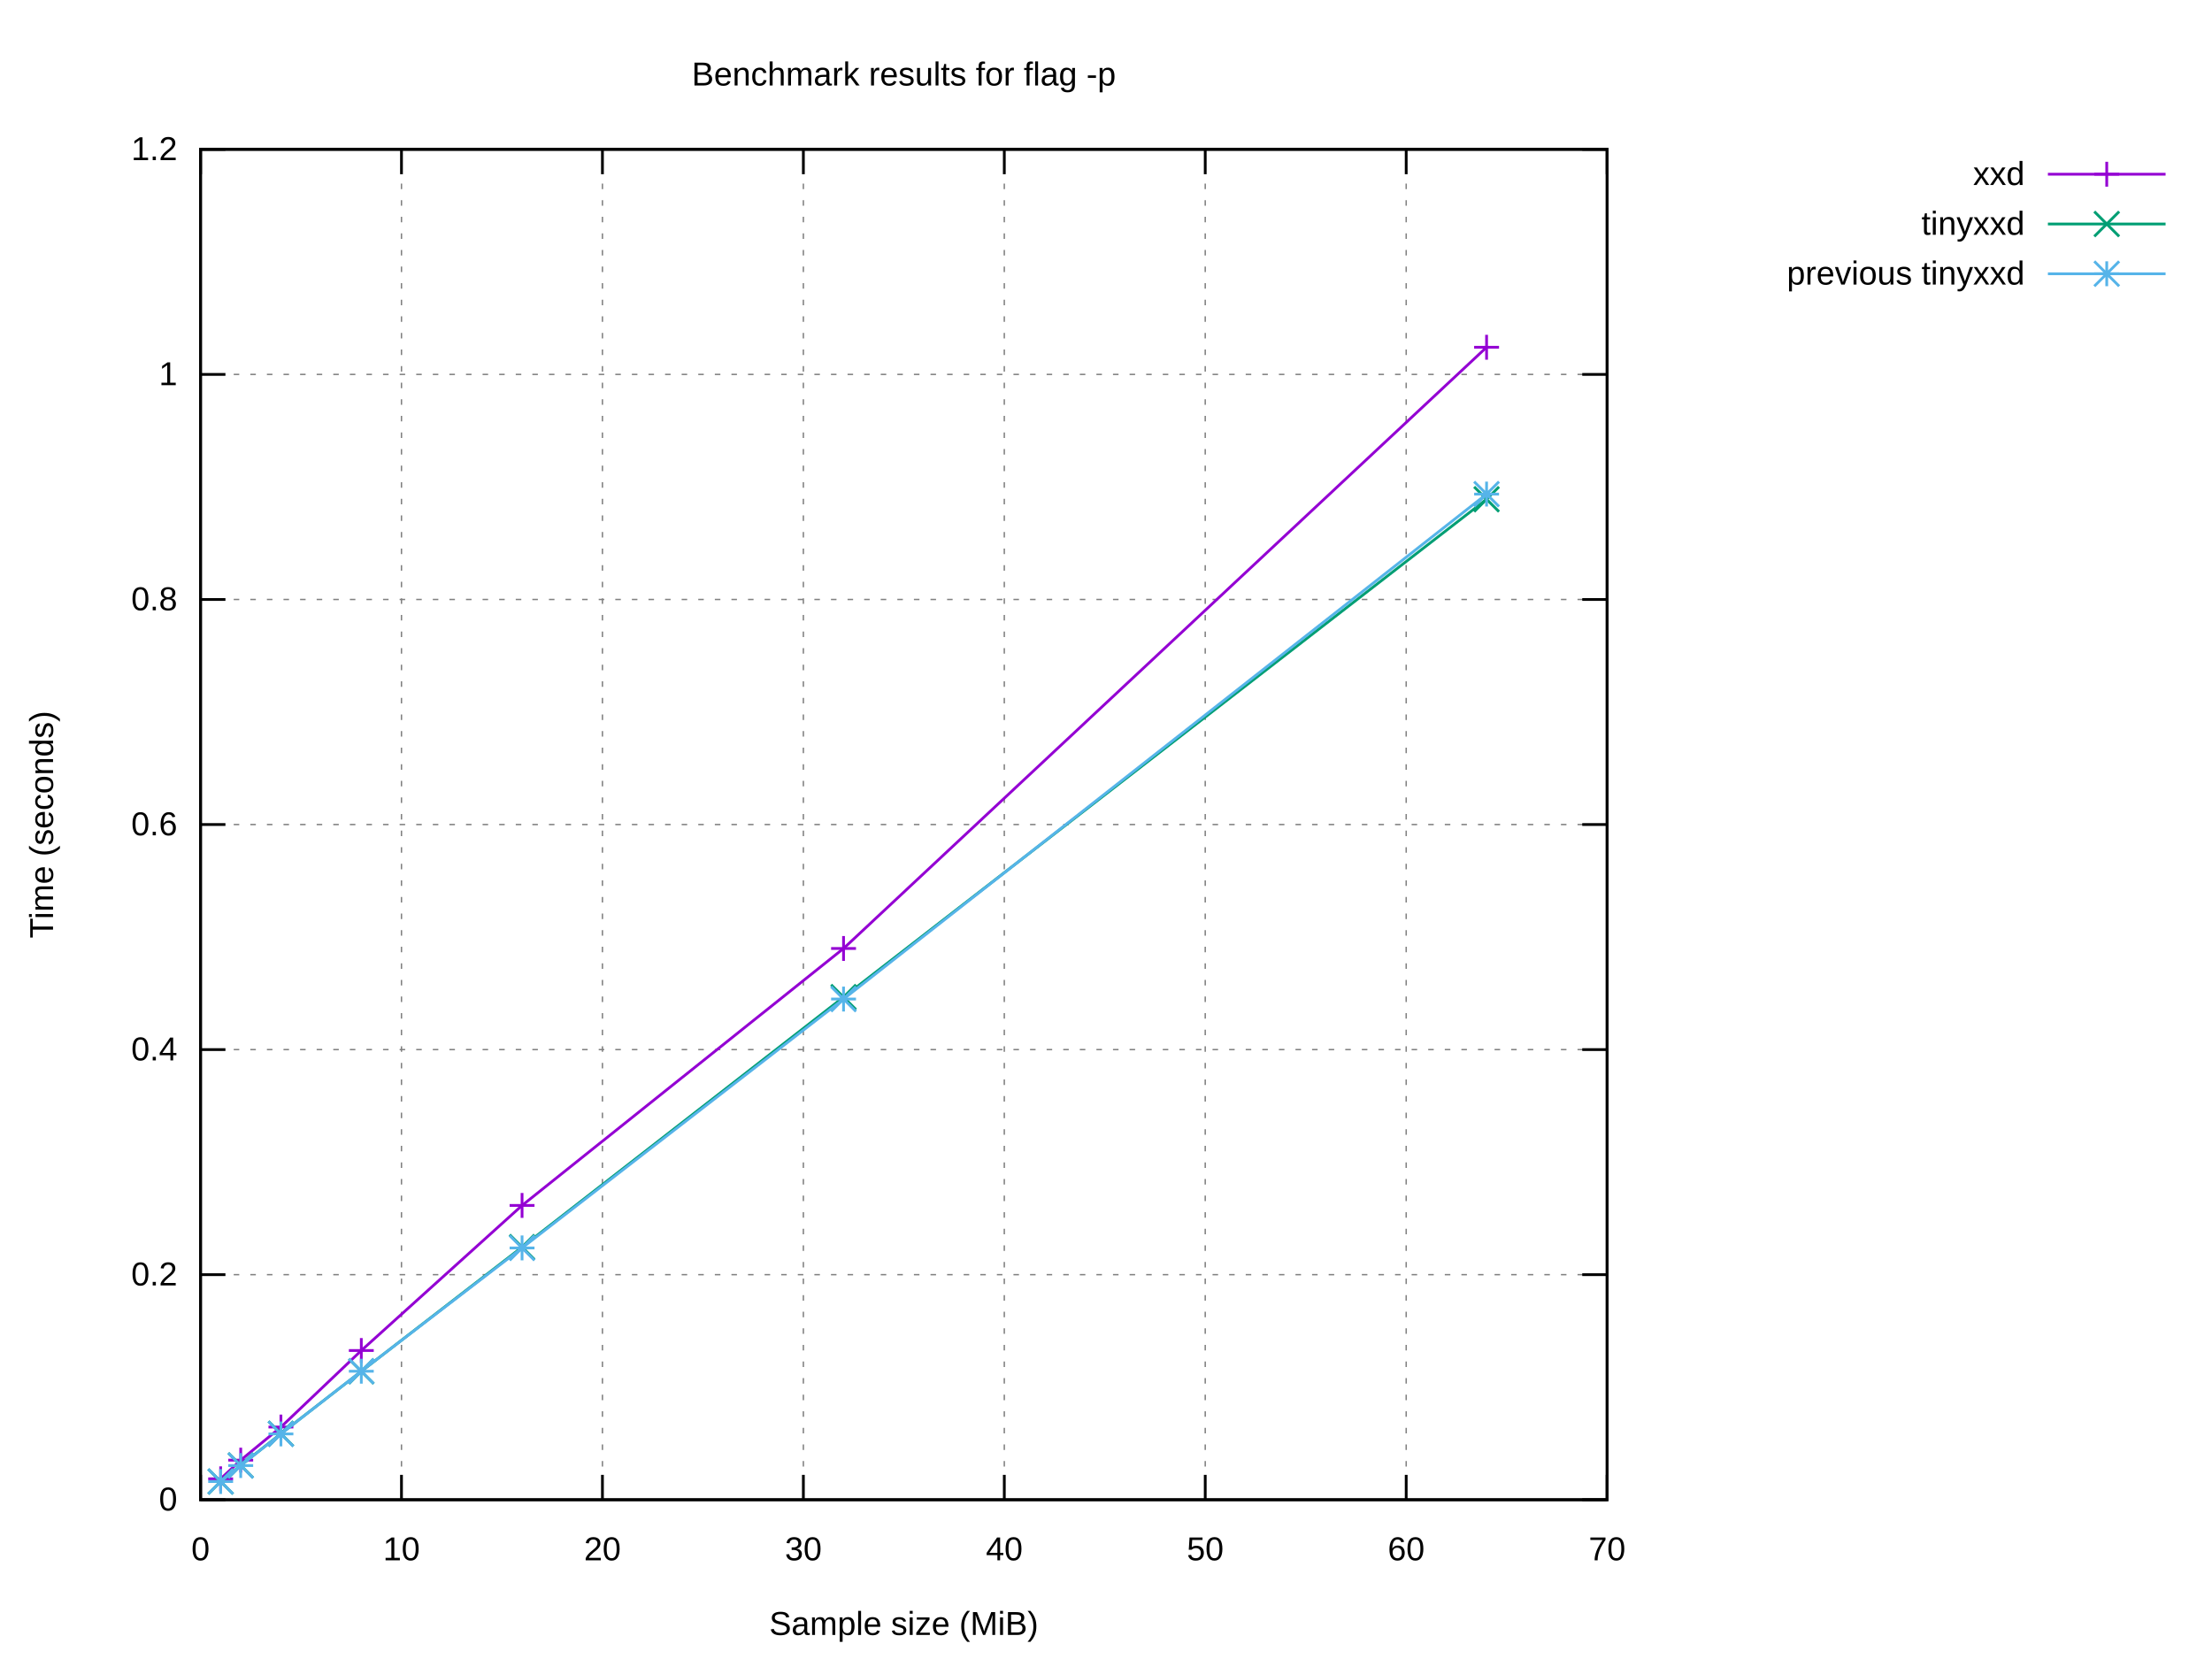
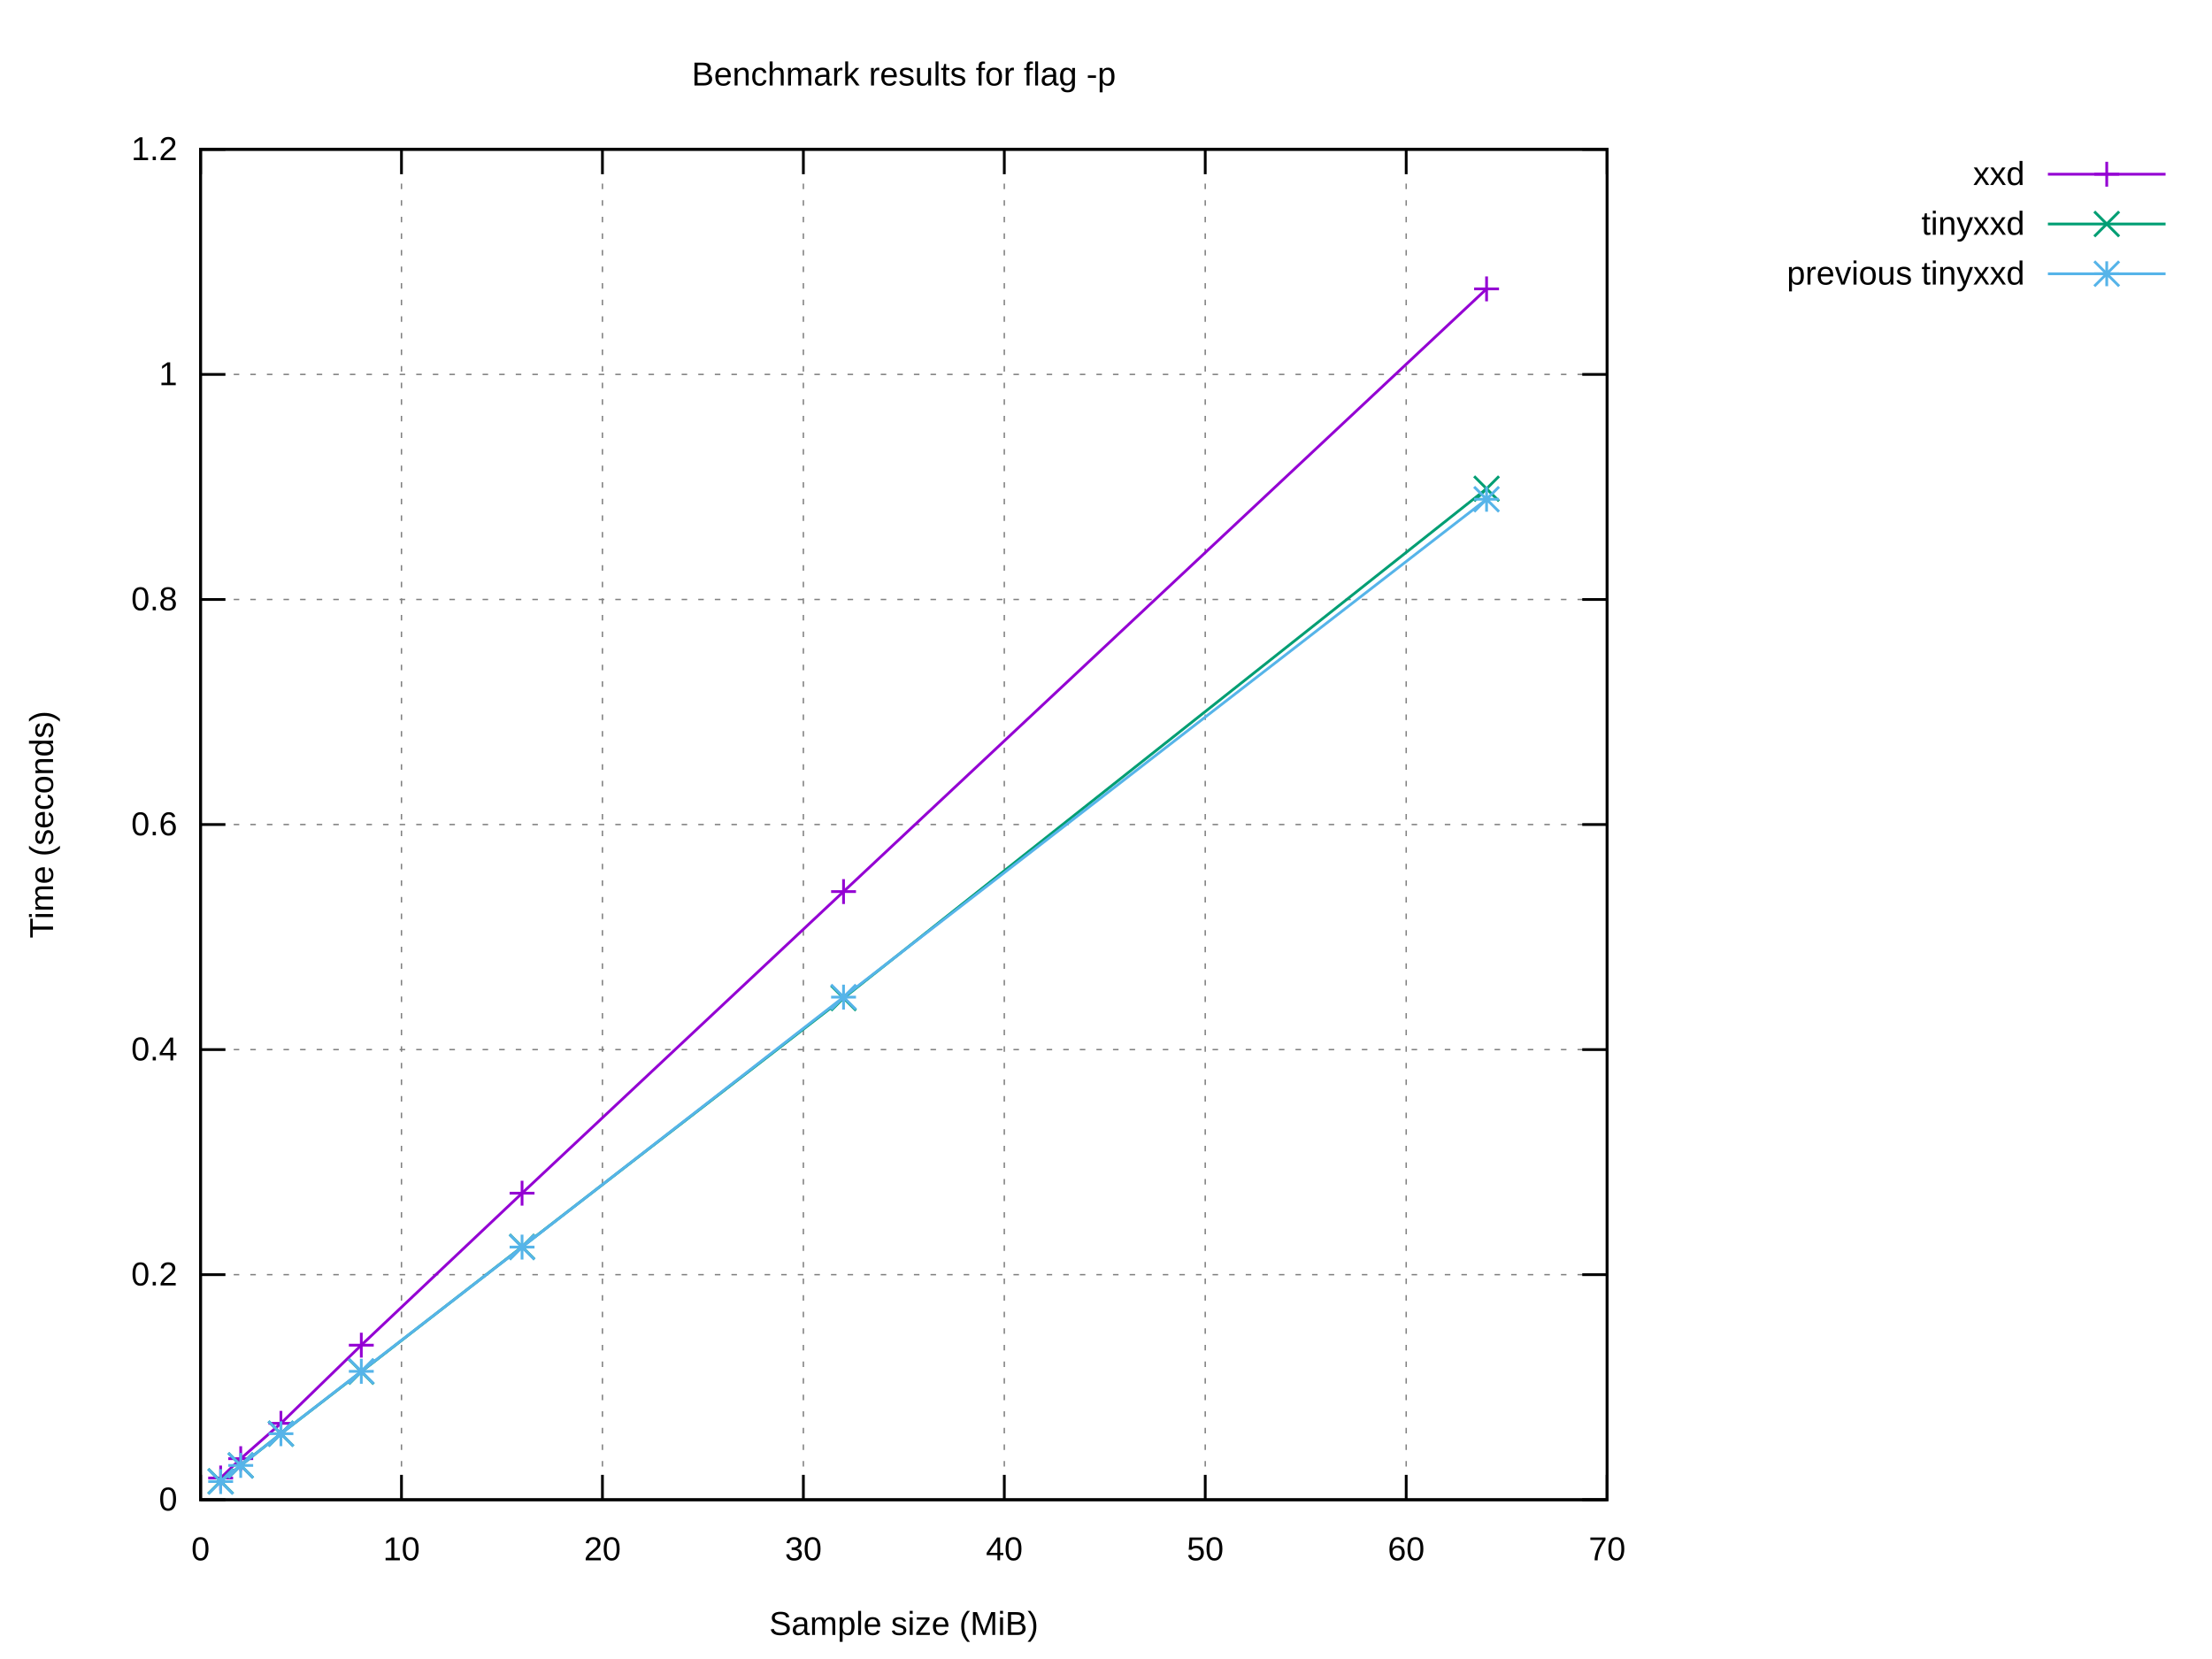
<svg xmlns="http://www.w3.org/2000/svg" xmlns:xlink="http://www.w3.org/1999/xlink" width="800" height="600" viewBox="0 0 800 600">
  <g id="gnuplot_canvas">
    <rect x="0" y="0" width="800" height="600" fill="#ffffff" />
    <defs>
      <circle id="gpDot" r="0.5" stroke-width="0.5" stroke="currentColor" />
      <path id="gpPt0" stroke-width="0.222" stroke="currentColor" d="M-1,0 h2 M0,-1 v2" />
      <path id="gpPt1" stroke-width="0.222" stroke="currentColor" d="M-1,-1 L1,1 M1,-1 L-1,1" />
      <path id="gpPt2" stroke-width="0.222" stroke="currentColor" d="M-1,0 L1,0 M0,-1 L0,1 M-1,-1 L1,1 M-1,1 L1,-1" />
      <rect id="gpPt3" stroke-width="0.222" stroke="currentColor" x="-1" y="-1" width="2" height="2" />
      <rect id="gpPt4" stroke-width="0.222" stroke="currentColor" fill="currentColor" x="-1" y="-1" width="2" height="2" />
      <circle id="gpPt5" stroke-width="0.222" stroke="currentColor" cx="0" cy="0" r="1" />
      <use xlink:href="#gpPt5" id="gpPt6" fill="currentColor" stroke="none" />
      <path id="gpPt7" stroke-width="0.222" stroke="currentColor" d="M0,-1.33 L-1.33,0.67 L1.33,0.67 z" />
      <use xlink:href="#gpPt7" id="gpPt8" fill="currentColor" stroke="none" />
      <use xlink:href="#gpPt7" id="gpPt9" stroke="currentColor" transform="rotate(180)" />
      <use xlink:href="#gpPt9" id="gpPt10" fill="currentColor" stroke="none" />
      <use xlink:href="#gpPt3" id="gpPt11" stroke="currentColor" transform="rotate(45)" />
      <use xlink:href="#gpPt11" id="gpPt12" fill="currentColor" stroke="none" />
      <path id="gpPt13" stroke-width="0.222" stroke="currentColor" d="M0,1.330 L1.265,0.411 L0.782,-1.067 L-0.782,-1.076 L-1.265,0.411 z" />
      <use xlink:href="#gpPt13" id="gpPt14" fill="currentColor" stroke="none" />
      <filter id="textbox" filterUnits="objectBoundingBox" x="0" y="0" height="1" width="1">
        <feFlood flood-color="#FFFFFF" flood-opacity="1" result="bgnd" />
        <feComposite in="SourceGraphic" in2="bgnd" operator="atop" />
      </filter>
      <filter id="greybox" filterUnits="objectBoundingBox" x="0" y="0" height="1" width="1">
        <feFlood flood-color="lightgrey" flood-opacity="1" result="grey" />
        <feComposite in="SourceGraphic" in2="grey" operator="atop" />
      </filter>
    </defs>
    <g fill="none" color="#FFFFFF" stroke="currentColor" stroke-width="1.00" stroke-linecap="butt" stroke-linejoin="miter">
</g>
    <g fill="none" color="black" stroke="currentColor" stroke-width="1.00" stroke-linecap="butt" stroke-linejoin="miter">
</g>
    <g fill="none" color="black" stroke="black" stroke-width="0.50" stroke-linecap="butt" stroke-linejoin="miter">
</g>
    <g fill="none" color="gray" stroke="currentColor" stroke-width="0.50" stroke-linecap="butt" stroke-linejoin="miter">
      <path stroke="gray" stroke-dasharray="2,4" class="gridline" d="M72.53,542.40 L581.24,542.40  " />
    </g>
    <g fill="none" color="gray" stroke="gray" stroke-width="1.00" stroke-linecap="butt" stroke-linejoin="miter">
</g>
    <g fill="none" color="black" stroke="currentColor" stroke-width="1.00" stroke-linecap="butt" stroke-linejoin="miter">
      <path stroke="black" d="M72.53,542.40 L81.53,542.40 M581.24,542.40 L572.24,542.40  " />
      <g transform="translate(64.14,546.30)" stroke="none" fill="black" font-family="Arial" font-size="12.00" text-anchor="end">
        <text>
          <tspan font-family="Arial"> 0</tspan>
        </text>
      </g>
    </g>
    <g fill="none" color="black" stroke="currentColor" stroke-width="1.00" stroke-linecap="butt" stroke-linejoin="miter">
</g>
    <g fill="none" color="black" stroke="black" stroke-width="0.50" stroke-linecap="butt" stroke-linejoin="miter">
</g>
    <g fill="none" color="gray" stroke="currentColor" stroke-width="0.50" stroke-linecap="butt" stroke-linejoin="miter">
      <path stroke="gray" stroke-dasharray="2,4" class="gridline" d="M72.53,461.00 L581.24,461.00  " />
    </g>
    <g fill="none" color="gray" stroke="gray" stroke-width="1.00" stroke-linecap="butt" stroke-linejoin="miter">
</g>
    <g fill="none" color="black" stroke="currentColor" stroke-width="1.00" stroke-linecap="butt" stroke-linejoin="miter">
      <path stroke="black" d="M72.53,461.00 L81.53,461.00 M581.24,461.00 L572.24,461.00  " />
      <g transform="translate(64.14,464.90)" stroke="none" fill="black" font-family="Arial" font-size="12.00" text-anchor="end">
        <text>
          <tspan font-family="Arial"> 0.2</tspan>
        </text>
      </g>
    </g>
    <g fill="none" color="black" stroke="currentColor" stroke-width="1.00" stroke-linecap="butt" stroke-linejoin="miter">
</g>
    <g fill="none" color="black" stroke="black" stroke-width="0.50" stroke-linecap="butt" stroke-linejoin="miter">
</g>
    <g fill="none" color="gray" stroke="currentColor" stroke-width="0.50" stroke-linecap="butt" stroke-linejoin="miter">
      <path stroke="gray" stroke-dasharray="2,4" class="gridline" d="M72.53,379.60 L581.24,379.60  " />
    </g>
    <g fill="none" color="gray" stroke="gray" stroke-width="1.00" stroke-linecap="butt" stroke-linejoin="miter">
</g>
    <g fill="none" color="black" stroke="currentColor" stroke-width="1.00" stroke-linecap="butt" stroke-linejoin="miter">
      <path stroke="black" d="M72.53,379.60 L81.53,379.60 M581.24,379.60 L572.24,379.60  " />
      <g transform="translate(64.14,383.50)" stroke="none" fill="black" font-family="Arial" font-size="12.00" text-anchor="end">
        <text>
          <tspan font-family="Arial"> 0.4</tspan>
        </text>
      </g>
    </g>
    <g fill="none" color="black" stroke="currentColor" stroke-width="1.00" stroke-linecap="butt" stroke-linejoin="miter">
</g>
    <g fill="none" color="black" stroke="black" stroke-width="0.50" stroke-linecap="butt" stroke-linejoin="miter">
</g>
    <g fill="none" color="gray" stroke="currentColor" stroke-width="0.50" stroke-linecap="butt" stroke-linejoin="miter">
      <path stroke="gray" stroke-dasharray="2,4" class="gridline" d="M72.53,298.20 L581.24,298.20  " />
    </g>
    <g fill="none" color="gray" stroke="gray" stroke-width="1.00" stroke-linecap="butt" stroke-linejoin="miter">
</g>
    <g fill="none" color="black" stroke="currentColor" stroke-width="1.00" stroke-linecap="butt" stroke-linejoin="miter">
      <path stroke="black" d="M72.53,298.20 L81.53,298.20 M581.24,298.20 L572.24,298.20  " />
      <g transform="translate(64.14,302.10)" stroke="none" fill="black" font-family="Arial" font-size="12.00" text-anchor="end">
        <text>
          <tspan font-family="Arial"> 0.6</tspan>
        </text>
      </g>
    </g>
    <g fill="none" color="black" stroke="currentColor" stroke-width="1.00" stroke-linecap="butt" stroke-linejoin="miter">
</g>
    <g fill="none" color="black" stroke="black" stroke-width="0.50" stroke-linecap="butt" stroke-linejoin="miter">
</g>
    <g fill="none" color="gray" stroke="currentColor" stroke-width="0.50" stroke-linecap="butt" stroke-linejoin="miter">
      <path stroke="gray" stroke-dasharray="2,4" class="gridline" d="M72.53,216.81 L581.24,216.81  " />
    </g>
    <g fill="none" color="gray" stroke="gray" stroke-width="1.00" stroke-linecap="butt" stroke-linejoin="miter">
</g>
    <g fill="none" color="black" stroke="currentColor" stroke-width="1.00" stroke-linecap="butt" stroke-linejoin="miter">
      <path stroke="black" d="M72.53,216.81 L81.53,216.81 M581.24,216.81 L572.24,216.81  " />
      <g transform="translate(64.14,220.71)" stroke="none" fill="black" font-family="Arial" font-size="12.00" text-anchor="end">
        <text>
          <tspan font-family="Arial"> 0.8</tspan>
        </text>
      </g>
    </g>
    <g fill="none" color="black" stroke="currentColor" stroke-width="1.00" stroke-linecap="butt" stroke-linejoin="miter">
</g>
    <g fill="none" color="black" stroke="black" stroke-width="0.50" stroke-linecap="butt" stroke-linejoin="miter">
</g>
    <g fill="none" color="gray" stroke="currentColor" stroke-width="0.50" stroke-linecap="butt" stroke-linejoin="miter">
      <path stroke="gray" stroke-dasharray="2,4" class="gridline" d="M72.53,135.41 L581.24,135.41  " />
    </g>
    <g fill="none" color="gray" stroke="gray" stroke-width="1.00" stroke-linecap="butt" stroke-linejoin="miter">
</g>
    <g fill="none" color="black" stroke="currentColor" stroke-width="1.00" stroke-linecap="butt" stroke-linejoin="miter">
      <path stroke="black" d="M72.53,135.41 L81.53,135.41 M581.24,135.41 L572.24,135.41  " />
      <g transform="translate(64.14,139.31)" stroke="none" fill="black" font-family="Arial" font-size="12.00" text-anchor="end">
        <text>
          <tspan font-family="Arial"> 1</tspan>
        </text>
      </g>
    </g>
    <g fill="none" color="black" stroke="currentColor" stroke-width="1.00" stroke-linecap="butt" stroke-linejoin="miter">
</g>
    <g fill="none" color="black" stroke="black" stroke-width="0.50" stroke-linecap="butt" stroke-linejoin="miter">
</g>
    <g fill="none" color="gray" stroke="currentColor" stroke-width="0.50" stroke-linecap="butt" stroke-linejoin="miter">
      <path stroke="gray" stroke-dasharray="2,4" class="gridline" d="M72.53,54.01 L581.24,54.01  " />
    </g>
    <g fill="none" color="gray" stroke="gray" stroke-width="1.00" stroke-linecap="butt" stroke-linejoin="miter">
</g>
    <g fill="none" color="black" stroke="currentColor" stroke-width="1.00" stroke-linecap="butt" stroke-linejoin="miter">
      <path stroke="black" d="M72.53,54.01 L81.53,54.01 M581.24,54.01 L572.24,54.01  " />
      <g transform="translate(64.14,57.91)" stroke="none" fill="black" font-family="Arial" font-size="12.00" text-anchor="end">
        <text>
          <tspan font-family="Arial"> 1.2</tspan>
        </text>
      </g>
    </g>
    <g fill="none" color="black" stroke="currentColor" stroke-width="1.00" stroke-linecap="butt" stroke-linejoin="miter">
</g>
    <g fill="none" color="black" stroke="black" stroke-width="0.50" stroke-linecap="butt" stroke-linejoin="miter">
</g>
    <g fill="none" color="gray" stroke="currentColor" stroke-width="0.50" stroke-linecap="butt" stroke-linejoin="miter">
      <path stroke="gray" stroke-dasharray="2,4" class="gridline" d="M72.53,542.40 L72.53,54.01  " />
    </g>
    <g fill="none" color="gray" stroke="gray" stroke-width="1.00" stroke-linecap="butt" stroke-linejoin="miter">
</g>
    <g fill="none" color="black" stroke="currentColor" stroke-width="1.00" stroke-linecap="butt" stroke-linejoin="miter">
      <path stroke="black" d="M72.53,542.40 L72.53,533.40 M72.53,54.01 L72.53,63.01  " />
      <g transform="translate(72.53,564.30)" stroke="none" fill="black" font-family="Arial" font-size="12.00" text-anchor="middle">
        <text>
          <tspan font-family="Arial"> 0</tspan>
        </text>
      </g>
    </g>
    <g fill="none" color="black" stroke="currentColor" stroke-width="1.00" stroke-linecap="butt" stroke-linejoin="miter">
</g>
    <g fill="none" color="black" stroke="black" stroke-width="0.50" stroke-linecap="butt" stroke-linejoin="miter">
</g>
    <g fill="none" color="gray" stroke="currentColor" stroke-width="0.50" stroke-linecap="butt" stroke-linejoin="miter">
      <path stroke="gray" stroke-dasharray="2,4" class="gridline" d="M145.20,542.40 L145.20,54.01  " />
    </g>
    <g fill="none" color="gray" stroke="gray" stroke-width="1.00" stroke-linecap="butt" stroke-linejoin="miter">
</g>
    <g fill="none" color="black" stroke="currentColor" stroke-width="1.00" stroke-linecap="butt" stroke-linejoin="miter">
      <path stroke="black" d="M145.20,542.40 L145.20,533.40 M145.20,54.01 L145.20,63.01  " />
      <g transform="translate(145.20,564.30)" stroke="none" fill="black" font-family="Arial" font-size="12.00" text-anchor="middle">
        <text>
          <tspan font-family="Arial"> 10</tspan>
        </text>
      </g>
    </g>
    <g fill="none" color="black" stroke="currentColor" stroke-width="1.00" stroke-linecap="butt" stroke-linejoin="miter">
</g>
    <g fill="none" color="black" stroke="black" stroke-width="0.50" stroke-linecap="butt" stroke-linejoin="miter">
</g>
    <g fill="none" color="gray" stroke="currentColor" stroke-width="0.50" stroke-linecap="butt" stroke-linejoin="miter">
      <path stroke="gray" stroke-dasharray="2,4" class="gridline" d="M217.88,542.40 L217.88,54.01  " />
    </g>
    <g fill="none" color="gray" stroke="gray" stroke-width="1.00" stroke-linecap="butt" stroke-linejoin="miter">
</g>
    <g fill="none" color="black" stroke="currentColor" stroke-width="1.00" stroke-linecap="butt" stroke-linejoin="miter">
      <path stroke="black" d="M217.88,542.40 L217.88,533.40 M217.88,54.01 L217.88,63.01  " />
      <g transform="translate(217.88,564.30)" stroke="none" fill="black" font-family="Arial" font-size="12.00" text-anchor="middle">
        <text>
          <tspan font-family="Arial"> 20</tspan>
        </text>
      </g>
    </g>
    <g fill="none" color="black" stroke="currentColor" stroke-width="1.00" stroke-linecap="butt" stroke-linejoin="miter">
</g>
    <g fill="none" color="black" stroke="black" stroke-width="0.50" stroke-linecap="butt" stroke-linejoin="miter">
</g>
    <g fill="none" color="gray" stroke="currentColor" stroke-width="0.50" stroke-linecap="butt" stroke-linejoin="miter">
      <path stroke="gray" stroke-dasharray="2,4" class="gridline" d="M290.55,542.40 L290.55,54.01  " />
    </g>
    <g fill="none" color="gray" stroke="gray" stroke-width="1.00" stroke-linecap="butt" stroke-linejoin="miter">
</g>
    <g fill="none" color="black" stroke="currentColor" stroke-width="1.00" stroke-linecap="butt" stroke-linejoin="miter">
      <path stroke="black" d="M290.55,542.40 L290.55,533.40 M290.55,54.01 L290.55,63.01  " />
      <g transform="translate(290.55,564.30)" stroke="none" fill="black" font-family="Arial" font-size="12.00" text-anchor="middle">
        <text>
          <tspan font-family="Arial"> 30</tspan>
        </text>
      </g>
    </g>
    <g fill="none" color="black" stroke="currentColor" stroke-width="1.00" stroke-linecap="butt" stroke-linejoin="miter">
</g>
    <g fill="none" color="black" stroke="black" stroke-width="0.50" stroke-linecap="butt" stroke-linejoin="miter">
</g>
    <g fill="none" color="gray" stroke="currentColor" stroke-width="0.50" stroke-linecap="butt" stroke-linejoin="miter">
      <path stroke="gray" stroke-dasharray="2,4" class="gridline" d="M363.22,542.40 L363.22,54.01  " />
    </g>
    <g fill="none" color="gray" stroke="gray" stroke-width="1.00" stroke-linecap="butt" stroke-linejoin="miter">
</g>
    <g fill="none" color="black" stroke="currentColor" stroke-width="1.00" stroke-linecap="butt" stroke-linejoin="miter">
      <path stroke="black" d="M363.22,542.40 L363.22,533.40 M363.22,54.01 L363.22,63.01  " />
      <g transform="translate(363.22,564.30)" stroke="none" fill="black" font-family="Arial" font-size="12.00" text-anchor="middle">
        <text>
          <tspan font-family="Arial"> 40</tspan>
        </text>
      </g>
    </g>
    <g fill="none" color="black" stroke="currentColor" stroke-width="1.00" stroke-linecap="butt" stroke-linejoin="miter">
</g>
    <g fill="none" color="black" stroke="black" stroke-width="0.50" stroke-linecap="butt" stroke-linejoin="miter">
</g>
    <g fill="none" color="gray" stroke="currentColor" stroke-width="0.50" stroke-linecap="butt" stroke-linejoin="miter">
      <path stroke="gray" stroke-dasharray="2,4" class="gridline" d="M435.89,542.40 L435.89,54.01  " />
    </g>
    <g fill="none" color="gray" stroke="gray" stroke-width="1.00" stroke-linecap="butt" stroke-linejoin="miter">
</g>
    <g fill="none" color="black" stroke="currentColor" stroke-width="1.00" stroke-linecap="butt" stroke-linejoin="miter">
      <path stroke="black" d="M435.89,542.40 L435.89,533.40 M435.89,54.01 L435.89,63.01  " />
      <g transform="translate(435.89,564.30)" stroke="none" fill="black" font-family="Arial" font-size="12.00" text-anchor="middle">
        <text>
          <tspan font-family="Arial"> 50</tspan>
        </text>
      </g>
    </g>
    <g fill="none" color="black" stroke="currentColor" stroke-width="1.00" stroke-linecap="butt" stroke-linejoin="miter">
</g>
    <g fill="none" color="black" stroke="black" stroke-width="0.50" stroke-linecap="butt" stroke-linejoin="miter">
</g>
    <g fill="none" color="gray" stroke="currentColor" stroke-width="0.50" stroke-linecap="butt" stroke-linejoin="miter">
      <path stroke="gray" stroke-dasharray="2,4" class="gridline" d="M508.57,542.40 L508.57,54.01  " />
    </g>
    <g fill="none" color="gray" stroke="gray" stroke-width="1.00" stroke-linecap="butt" stroke-linejoin="miter">
</g>
    <g fill="none" color="black" stroke="currentColor" stroke-width="1.00" stroke-linecap="butt" stroke-linejoin="miter">
      <path stroke="black" d="M508.57,542.40 L508.57,533.40 M508.57,54.01 L508.57,63.01  " />
      <g transform="translate(508.57,564.30)" stroke="none" fill="black" font-family="Arial" font-size="12.00" text-anchor="middle">
        <text>
          <tspan font-family="Arial"> 60</tspan>
        </text>
      </g>
    </g>
    <g fill="none" color="black" stroke="currentColor" stroke-width="1.00" stroke-linecap="butt" stroke-linejoin="miter">
</g>
    <g fill="none" color="black" stroke="black" stroke-width="0.50" stroke-linecap="butt" stroke-linejoin="miter">
</g>
    <g fill="none" color="gray" stroke="currentColor" stroke-width="0.50" stroke-linecap="butt" stroke-linejoin="miter">
      <path stroke="gray" stroke-dasharray="2,4" class="gridline" d="M581.24,542.40 L581.24,54.01  " />
    </g>
    <g fill="none" color="gray" stroke="gray" stroke-width="1.00" stroke-linecap="butt" stroke-linejoin="miter">
</g>
    <g fill="none" color="black" stroke="currentColor" stroke-width="1.00" stroke-linecap="butt" stroke-linejoin="miter">
      <path stroke="black" d="M581.24,542.40 L581.24,533.40 M581.24,54.01 L581.24,63.01  " />
      <g transform="translate(581.24,564.30)" stroke="none" fill="black" font-family="Arial" font-size="12.00" text-anchor="middle">
        <text>
          <tspan font-family="Arial"> 70</tspan>
        </text>
      </g>
    </g>
    <g fill="none" color="black" stroke="currentColor" stroke-width="1.00" stroke-linecap="butt" stroke-linejoin="miter">
</g>
    <g fill="none" color="black" stroke="currentColor" stroke-width="1.00" stroke-linecap="butt" stroke-linejoin="miter">
      <path stroke="black" d="M72.53,54.01 L72.53,542.40 L581.24,542.40 L581.24,54.01 L72.53,54.01 Z  " />
    </g>
    <g fill="none" color="black" stroke="currentColor" stroke-width="1.00" stroke-linecap="butt" stroke-linejoin="miter">
</g>
    <g id="gnuplot_plot_1">
      <g fill="none" color="black" stroke="currentColor" stroke-width="1.00" stroke-linecap="butt" stroke-linejoin="miter">
        <g transform="translate(732.26,66.91)" stroke="none" fill="black" font-family="Arial" font-size="12.00" text-anchor="end">
          <text>
            <tspan font-family="Arial">xxd</tspan>
          </text>
        </g>
      </g>
      <g fill="none" color="black" stroke="currentColor" stroke-width="1.00" stroke-linecap="butt" stroke-linejoin="miter">
-         <path stroke="rgb(148,   0, 211)" d="M740.65,63.01 L783.21,63.01 M537.64,125.59 L305.08,343.03 L188.81,435.96 L130.67,488.43 L101.60,516.11 L87.06,528.08   L79.80,534.83  " />
-         <use xlink:href="#gpPt0" transform="translate(537.64,125.59) scale(4.50)" color="rgb(148,   0, 211)" />
-         <use xlink:href="#gpPt0" transform="translate(305.08,343.03) scale(4.50)" color="rgb(148,   0, 211)" />
-         <use xlink:href="#gpPt0" transform="translate(188.81,435.96) scale(4.50)" color="rgb(148,   0, 211)" />
-         <use xlink:href="#gpPt0" transform="translate(130.67,488.43) scale(4.50)" color="rgb(148,   0, 211)" />
-         <use xlink:href="#gpPt0" transform="translate(101.60,516.11) scale(4.50)" color="rgb(148,   0, 211)" />
-         <use xlink:href="#gpPt0" transform="translate(87.06,528.08) scale(4.50)" color="rgb(148,   0, 211)" />
-         <use xlink:href="#gpPt0" transform="translate(79.80,534.83) scale(4.50)" color="rgb(148,   0, 211)" />
+         <path stroke="rgb(148,   0, 211)" d="M740.65,63.01 L783.21,63.01 M537.64,104.48 L305.08,322.45 L188.81,431.53 L130.67,486.50 L101.60,514.77 L87.06,527.55   L79.80,534.54  " />
+         <use xlink:href="#gpPt0" transform="translate(537.64,104.48) scale(4.50)" color="rgb(148,   0, 211)" />
+         <use xlink:href="#gpPt0" transform="translate(305.08,322.45) scale(4.50)" color="rgb(148,   0, 211)" />
+         <use xlink:href="#gpPt0" transform="translate(188.81,431.53) scale(4.50)" color="rgb(148,   0, 211)" />
+         <use xlink:href="#gpPt0" transform="translate(130.67,486.50) scale(4.50)" color="rgb(148,   0, 211)" />
+         <use xlink:href="#gpPt0" transform="translate(101.60,514.77) scale(4.50)" color="rgb(148,   0, 211)" />
+         <use xlink:href="#gpPt0" transform="translate(87.06,527.55) scale(4.50)" color="rgb(148,   0, 211)" />
+         <use xlink:href="#gpPt0" transform="translate(79.80,534.54) scale(4.50)" color="rgb(148,   0, 211)" />
        <use xlink:href="#gpPt0" transform="translate(761.93,63.01) scale(4.50)" color="rgb(148,   0, 211)" />
      </g>
    </g>
    <g id="gnuplot_plot_2">
      <g fill="none" color="black" stroke="currentColor" stroke-width="1.00" stroke-linecap="butt" stroke-linejoin="miter">
        <g transform="translate(732.26,84.91)" stroke="none" fill="black" font-family="Arial" font-size="12.00" text-anchor="end">
          <text>
            <tspan font-family="Arial">tinyxxd</tspan>
          </text>
        </g>
      </g>
      <g fill="none" color="black" stroke="currentColor" stroke-width="1.00" stroke-linecap="butt" stroke-linejoin="miter">
-         <path stroke="rgb(  0, 158, 115)" d="M740.65,81.01 L783.21,81.01 M537.64,180.56 L305.08,360.62 L188.81,451.02 L130.67,495.96 L101.60,518.52 L87.06,529.99   L79.80,535.82  " />
-         <use xlink:href="#gpPt1" transform="translate(537.64,180.56) scale(4.50)" color="rgb(  0, 158, 115)" />
-         <use xlink:href="#gpPt1" transform="translate(305.08,360.62) scale(4.50)" color="rgb(  0, 158, 115)" />
-         <use xlink:href="#gpPt1" transform="translate(188.81,451.02) scale(4.50)" color="rgb(  0, 158, 115)" />
-         <use xlink:href="#gpPt1" transform="translate(130.67,495.96) scale(4.50)" color="rgb(  0, 158, 115)" />
-         <use xlink:href="#gpPt1" transform="translate(101.60,518.52) scale(4.50)" color="rgb(  0, 158, 115)" />
-         <use xlink:href="#gpPt1" transform="translate(87.06,529.99) scale(4.50)" color="rgb(  0, 158, 115)" />
-         <use xlink:href="#gpPt1" transform="translate(79.80,535.82) scale(4.50)" color="rgb(  0, 158, 115)" />
+         <path stroke="rgb(  0, 158, 115)" d="M740.65,81.01 L783.21,81.01 M537.64,176.75 L305.08,360.97 L188.81,450.94 L130.67,496.08 L101.60,518.51 L87.06,530.00   L79.80,535.72  " />
+         <use xlink:href="#gpPt1" transform="translate(537.64,176.75) scale(4.50)" color="rgb(  0, 158, 115)" />
+         <use xlink:href="#gpPt1" transform="translate(305.08,360.97) scale(4.50)" color="rgb(  0, 158, 115)" />
+         <use xlink:href="#gpPt1" transform="translate(188.81,450.94) scale(4.50)" color="rgb(  0, 158, 115)" />
+         <use xlink:href="#gpPt1" transform="translate(130.67,496.08) scale(4.50)" color="rgb(  0, 158, 115)" />
+         <use xlink:href="#gpPt1" transform="translate(101.60,518.51) scale(4.50)" color="rgb(  0, 158, 115)" />
+         <use xlink:href="#gpPt1" transform="translate(87.06,530.00) scale(4.50)" color="rgb(  0, 158, 115)" />
+         <use xlink:href="#gpPt1" transform="translate(79.80,535.72) scale(4.50)" color="rgb(  0, 158, 115)" />
        <use xlink:href="#gpPt1" transform="translate(761.93,81.01) scale(4.50)" color="rgb(  0, 158, 115)" />
      </g>
    </g>
    <g id="gnuplot_plot_3">
      <g fill="none" color="black" stroke="currentColor" stroke-width="1.00" stroke-linecap="butt" stroke-linejoin="miter">
        <g transform="translate(732.26,102.91)" stroke="none" fill="black" font-family="Arial" font-size="12.00" text-anchor="end">
          <text>
            <tspan font-family="Arial">previous tinyxxd</tspan>
          </text>
        </g>
      </g>
      <g fill="none" color="black" stroke="currentColor" stroke-width="1.00" stroke-linecap="butt" stroke-linejoin="miter">
-         <path stroke="rgb( 86, 180, 233)" d="M740.65,99.01 L783.21,99.01 M537.64,178.69 L305.08,361.32 L188.81,451.33 L130.67,495.92 L101.60,518.60 L87.06,530.03   L79.80,535.81  " />
-         <use xlink:href="#gpPt2" transform="translate(537.64,178.69) scale(4.50)" color="rgb( 86, 180, 233)" />
-         <use xlink:href="#gpPt2" transform="translate(305.08,361.32) scale(4.50)" color="rgb( 86, 180, 233)" />
-         <use xlink:href="#gpPt2" transform="translate(188.81,451.33) scale(4.50)" color="rgb( 86, 180, 233)" />
-         <use xlink:href="#gpPt2" transform="translate(130.67,495.92) scale(4.50)" color="rgb( 86, 180, 233)" />
-         <use xlink:href="#gpPt2" transform="translate(101.60,518.60) scale(4.50)" color="rgb( 86, 180, 233)" />
-         <use xlink:href="#gpPt2" transform="translate(87.06,530.03) scale(4.50)" color="rgb( 86, 180, 233)" />
-         <use xlink:href="#gpPt2" transform="translate(79.80,535.81) scale(4.50)" color="rgb( 86, 180, 233)" />
+         <path stroke="rgb( 86, 180, 233)" d="M740.65,99.01 L783.21,99.01 M537.64,180.56 L305.08,360.62 L188.81,451.02 L130.67,495.96 L101.60,518.52 L87.06,529.99   L79.80,535.82  " />
+         <use xlink:href="#gpPt2" transform="translate(537.64,180.56) scale(4.50)" color="rgb( 86, 180, 233)" />
+         <use xlink:href="#gpPt2" transform="translate(305.08,360.62) scale(4.50)" color="rgb( 86, 180, 233)" />
+         <use xlink:href="#gpPt2" transform="translate(188.81,451.02) scale(4.50)" color="rgb( 86, 180, 233)" />
+         <use xlink:href="#gpPt2" transform="translate(130.67,495.96) scale(4.50)" color="rgb( 86, 180, 233)" />
+         <use xlink:href="#gpPt2" transform="translate(101.60,518.52) scale(4.50)" color="rgb( 86, 180, 233)" />
+         <use xlink:href="#gpPt2" transform="translate(87.06,529.99) scale(4.50)" color="rgb( 86, 180, 233)" />
+         <use xlink:href="#gpPt2" transform="translate(79.80,535.82) scale(4.50)" color="rgb( 86, 180, 233)" />
        <use xlink:href="#gpPt2" transform="translate(761.93,99.01) scale(4.50)" color="rgb( 86, 180, 233)" />
      </g>
    </g>
    <g fill="none" color="#FFFFFF" stroke="rgb( 86, 180, 233)" stroke-width="2.00" stroke-linecap="butt" stroke-linejoin="miter">
</g>
    <g fill="none" color="black" stroke="currentColor" stroke-width="2.00" stroke-linecap="butt" stroke-linejoin="miter">
</g>
    <g fill="none" color="black" stroke="black" stroke-width="1.00" stroke-linecap="butt" stroke-linejoin="miter">
</g>
    <g fill="none" color="black" stroke="currentColor" stroke-width="1.00" stroke-linecap="butt" stroke-linejoin="miter">
      <path stroke="black" d="M72.53,54.01 L72.53,542.40 L581.24,542.40 L581.24,54.01 L72.53,54.01 Z  " />
      <g transform="translate(19.18,298.21) rotate(270.00)" stroke="none" fill="black" font-family="Arial" font-size="12.00" text-anchor="middle">
        <text>
          <tspan font-family="Arial">Time (seconds)</tspan>
        </text>
      </g>
    </g>
    <g fill="none" color="black" stroke="currentColor" stroke-width="1.00" stroke-linecap="butt" stroke-linejoin="miter">
      <g transform="translate(326.88,591.30)" stroke="none" fill="black" font-family="Arial" font-size="12.00" text-anchor="middle">
        <text>
          <tspan font-family="Arial">Sample size (MiB)</tspan>
        </text>
      </g>
    </g>
    <g fill="none" color="black" stroke="currentColor" stroke-width="1.00" stroke-linecap="butt" stroke-linejoin="miter">
</g>
    <g fill="none" color="black" stroke="currentColor" stroke-width="1.00" stroke-linecap="butt" stroke-linejoin="miter">
      <g transform="translate(326.88,30.91)" stroke="none" fill="black" font-family="Arial" font-size="12.00" text-anchor="middle">
        <text>
          <tspan font-family="Arial">Benchmark results for flag -p</tspan>
        </text>
      </g>
    </g>
    <g fill="none" color="black" stroke="currentColor" stroke-width="1.00" stroke-linecap="butt" stroke-linejoin="miter">
</g>
  </g>
</svg>
